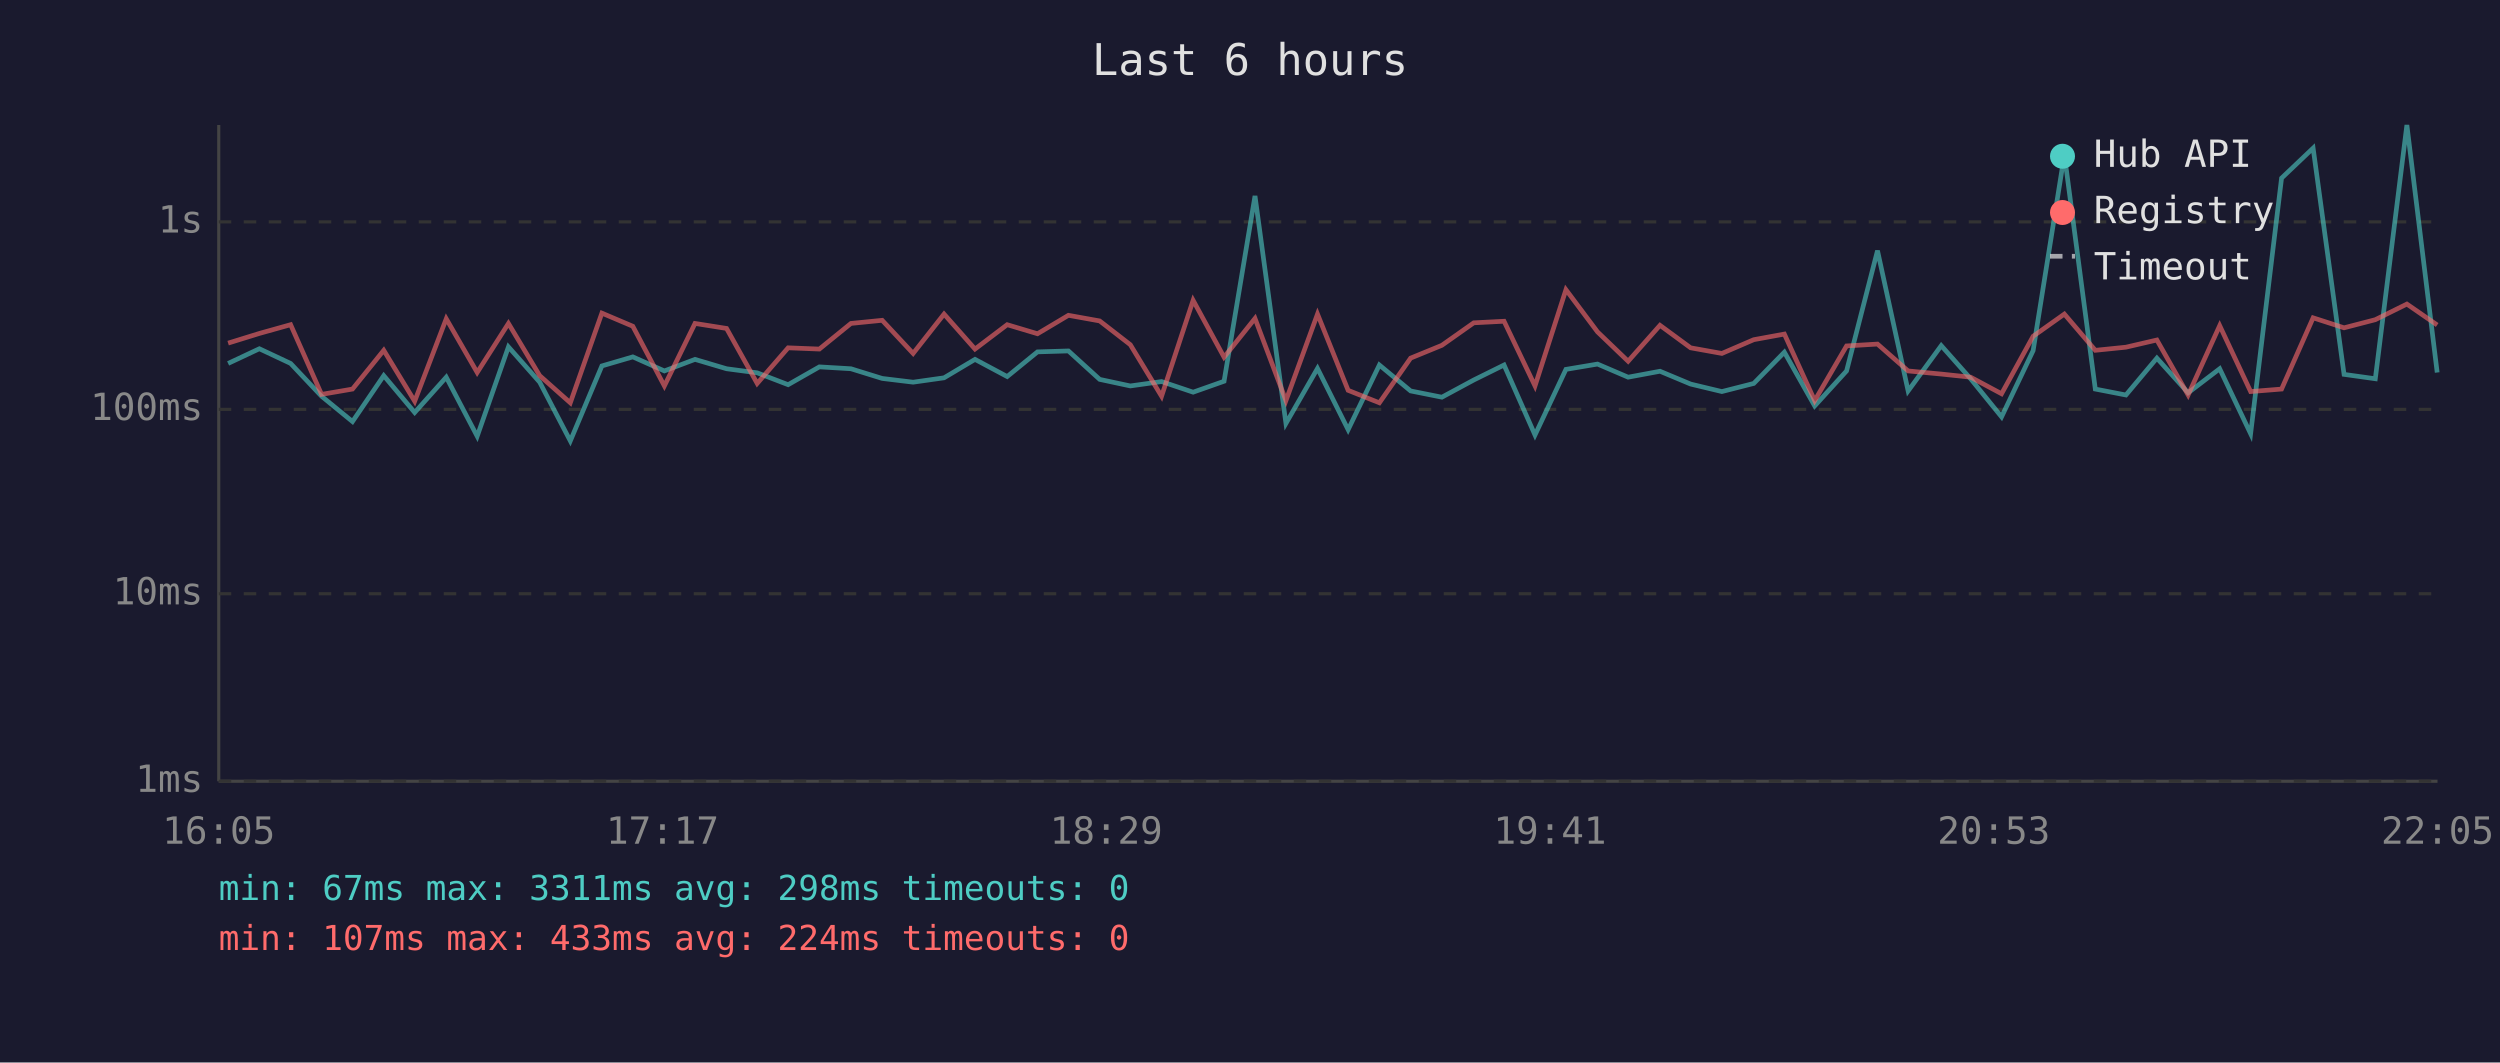
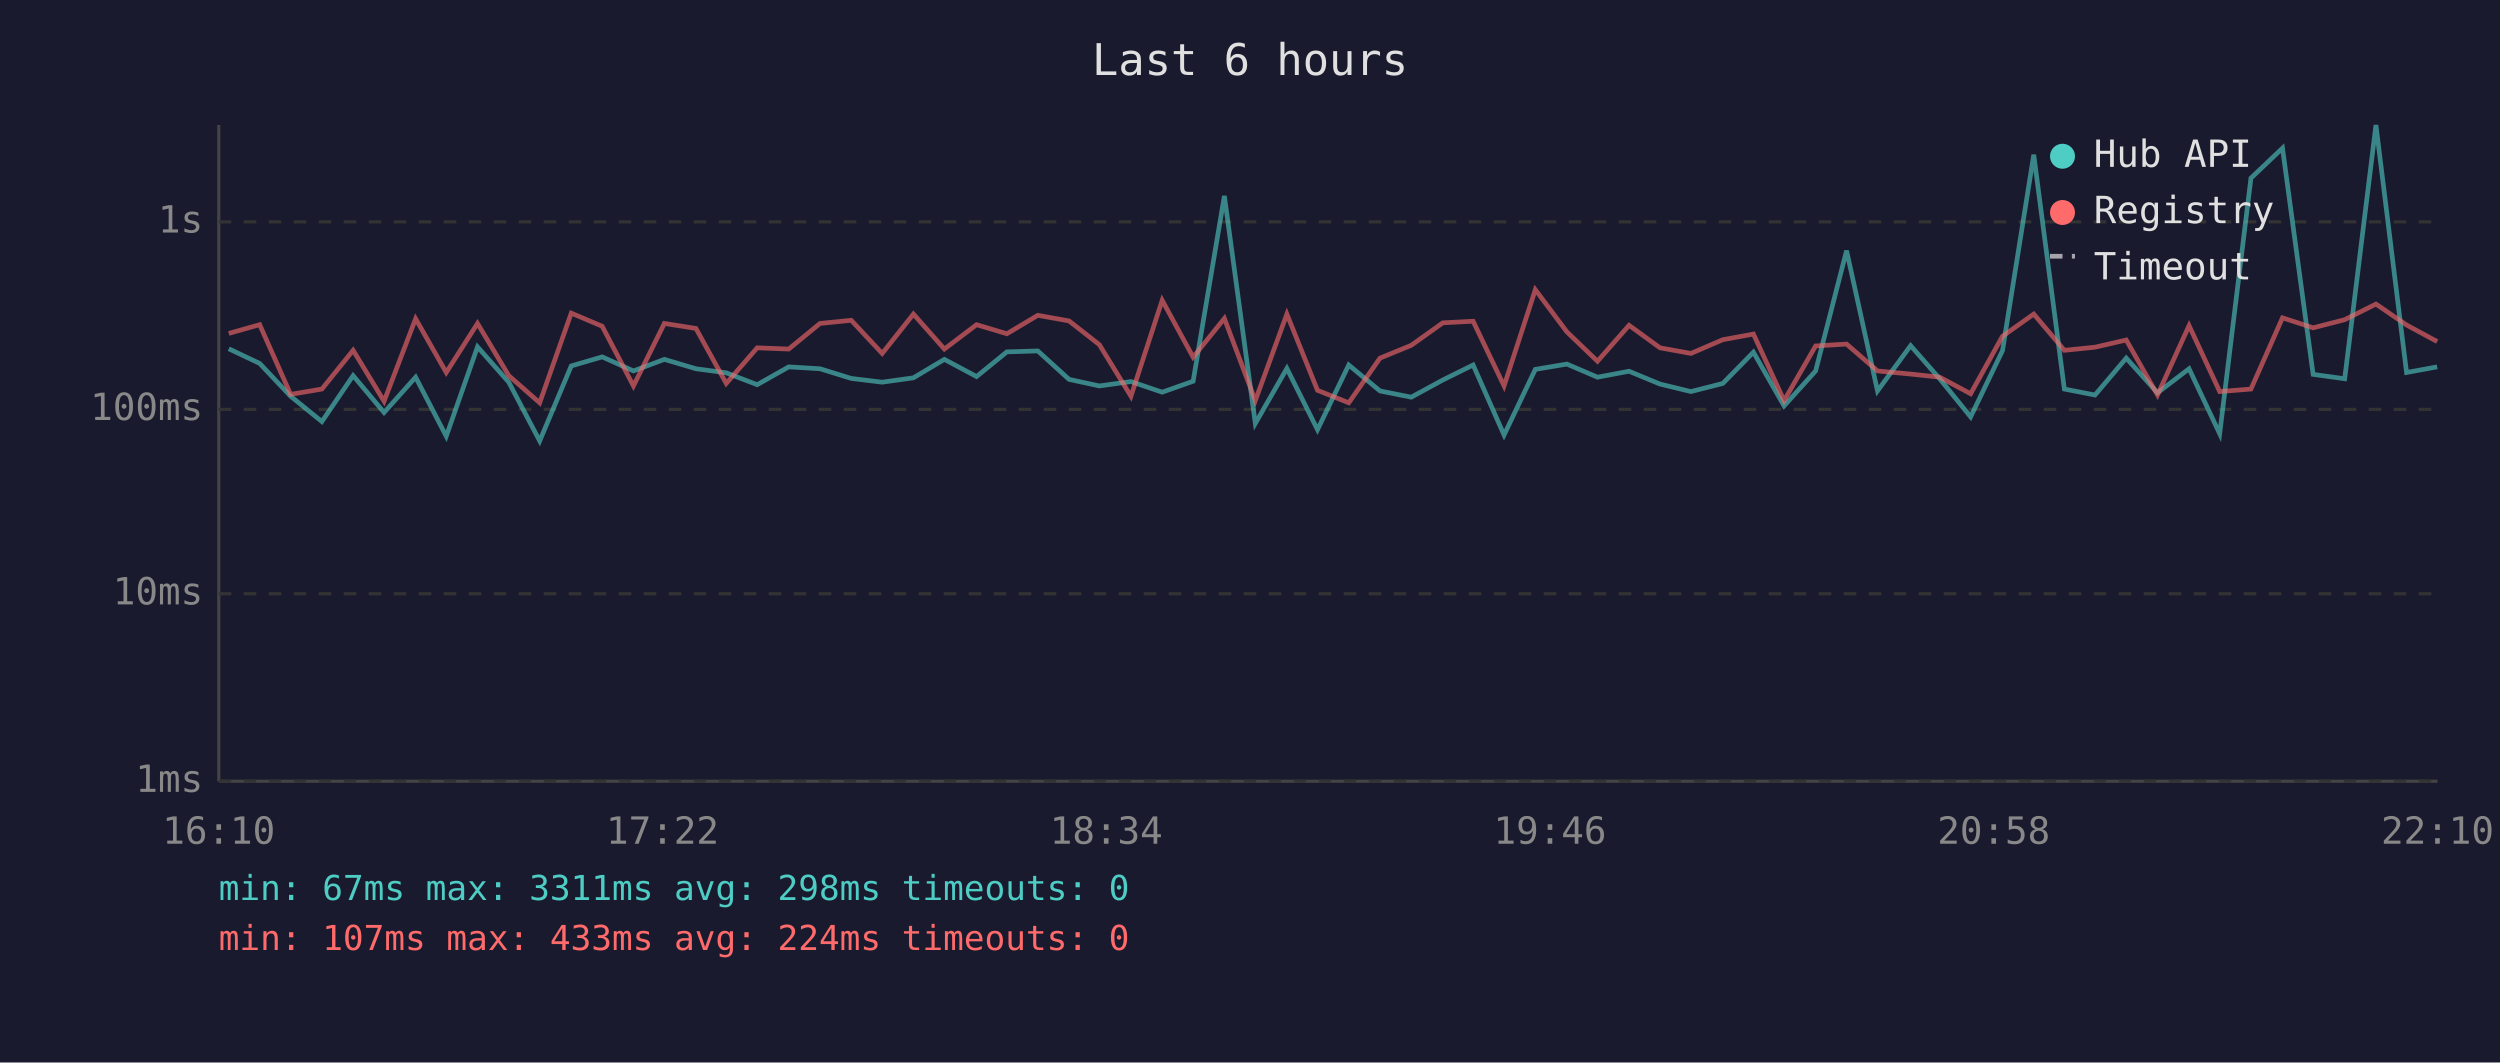
<svg xmlns="http://www.w3.org/2000/svg" viewBox="0 0 800 340" font-family="monospace" font-size="12">
  <rect width="800" height="340" fill="#1a1a2e" />
  <text x="400" y="24" fill="#e0e0e0" font-size="14" text-anchor="middle">Last 6 hours</text>
  <line x1="70" y1="40" x2="70" y2="250" stroke="#444" stroke-width="1" />
  <line x1="70" y1="250" x2="780" y2="250" stroke="#444" stroke-width="1" />
  <line x1="70" y1="250" x2="780" y2="250" stroke="#333" stroke-width="1" stroke-dasharray="4" />
  <text x="65" y="250" fill="#888" text-anchor="end" dominant-baseline="middle">1ms</text>
  <line x1="70" y1="190" x2="780" y2="190" stroke="#333" stroke-width="1" stroke-dasharray="4" />
  <text x="65" y="190" fill="#888" text-anchor="end" dominant-baseline="middle">10ms</text>
  <line x1="70" y1="131" x2="780" y2="131" stroke="#333" stroke-width="1" stroke-dasharray="4" />
  <text x="65" y="131" fill="#888" text-anchor="end" dominant-baseline="middle">100ms</text>
  <line x1="70" y1="71" x2="780" y2="71" stroke="#333" stroke-width="1" stroke-dasharray="4" />
  <text x="65" y="71" fill="#888" text-anchor="end" dominant-baseline="middle">1s</text>
-   <text x="70" y="270" fill="#888" text-anchor="middle">16:05</text>
-   <text x="212" y="270" fill="#888" text-anchor="middle">17:17</text>
-   <text x="354" y="270" fill="#888" text-anchor="middle">18:29</text>
-   <text x="496" y="270" fill="#888" text-anchor="middle">19:41</text>
-   <text x="638" y="270" fill="#888" text-anchor="middle">20:53</text>
-   <text x="780" y="270" fill="#888" text-anchor="middle">22:05</text>
-   <polyline points="73.0,116.3 83.0,111.6 93.0,116.3 102.9,126.8 112.8,134.9 122.8,120.2 132.7,132.0 142.8,120.7 152.7,139.6 162.7,111.0 172.7,122.3 182.5,141.1 192.6,117.1 202.5,114.2 212.6,118.7 222.4,115.0 232.5,118.0 242.3,119.3 252.2,123.1 262.2,117.4 272.3,118.0 282.3,121.1 292.2,122.3 302.1,120.9 312.0,115.0 322.3,120.5 332.0,112.6 341.9,112.3 351.9,121.4 361.7,123.5 371.7,122.1 381.8,125.5 391.7,122.0 401.6,62.7 411.5,135.5 421.6,117.9 431.4,137.5 441.4,116.8 451.4,125.1 461.4,127.1 471.6,121.6 481.3,116.8 491.2,139.2 501.1,118.2 511.2,116.5 521.0,120.7 531.2,118.8 541.0,122.9 551.0,125.3 561.2,122.7 571.0,112.7 580.7,129.9 590.9,118.7 600.8,80.2 610.6,125.1 621.2,110.6 630.6,121.2 640.5,133.4 650.6,112.2 660.6,49.5 670.5,124.5 680.3,126.4 690.2,114.6 700.2,125.7 710.3,118.0 720.2,138.8 730.1,57.0 740.2,47.4 750.1,119.8 760.1,121.2 770.2,40.0 779.9,119.2" fill="none" stroke="#4ecdc4" stroke-width="1.5" opacity="0.6" />
-   <polyline points="73.0,109.8 83.0,106.7 93.0,103.9 102.9,126.2 112.8,124.5 122.8,112.1 132.7,128.4 142.8,102.0 152.7,119.2 162.7,103.5 172.7,120.2 182.5,128.9 192.6,100.2 202.5,104.4 212.6,123.5 222.4,103.5 232.5,105.1 242.3,122.7 252.2,111.3 262.2,111.7 272.3,103.5 282.3,102.5 292.2,113.1 302.1,100.5 312.0,111.7 322.3,103.9 332.0,106.8 341.9,100.9 351.9,102.7 361.7,110.3 371.7,126.8 381.8,96.1 391.7,114.3 401.6,101.9 411.5,128.2 421.6,100.5 431.4,124.9 441.4,128.9 451.4,114.6 461.4,110.5 471.6,103.3 481.3,102.8 491.2,123.5 501.1,92.7 511.2,106.2 521.0,115.6 531.2,104.1 541.0,111.3 551.0,113.1 561.2,108.7 571.0,106.9 580.7,128.2 590.9,110.7 600.8,110.1 610.6,118.7 621.2,119.7 630.6,120.7 640.5,126.0 650.6,107.6 660.6,100.5 670.5,112.1 680.3,111.1 690.2,108.8 700.2,126.4 710.3,104.2 720.2,125.3 730.1,124.5 740.2,101.7 750.1,104.9 760.1,102.3 770.2,97.3 779.9,104.0" fill="none" stroke="#ff6b6b" stroke-width="1.5" opacity="0.6" />
+   <text x="70" y="270" fill="#888" text-anchor="middle">16:10</text>
+   <text x="212" y="270" fill="#888" text-anchor="middle">17:22</text>
+   <text x="354" y="270" fill="#888" text-anchor="middle">18:34</text>
+   <text x="496" y="270" fill="#888" text-anchor="middle">19:46</text>
+   <text x="638" y="270" fill="#888" text-anchor="middle">20:58</text>
+   <text x="780" y="270" fill="#888" text-anchor="middle">22:10</text>
+   <polyline points="73.2,111.6 83.1,116.3 93.0,126.8 103.0,134.9 113.0,120.2 122.9,132.0 133.0,120.7 142.8,139.6 152.8,111.0 162.8,122.3 172.7,141.1 182.8,117.1 192.7,114.2 202.7,118.7 212.6,115.0 222.7,118.0 232.4,119.3 242.3,123.1 252.4,117.4 262.4,118.0 272.4,121.1 282.3,122.3 292.3,120.9 302.2,115.0 312.5,120.5 322.2,112.6 332.1,112.3 342.1,121.4 351.8,123.5 361.9,122.1 371.9,125.5 381.8,122.0 391.8,62.7 401.7,135.5 411.8,117.9 421.6,137.5 431.6,116.8 441.6,125.1 451.6,127.1 461.7,121.6 471.4,116.8 481.3,139.2 491.3,118.2 501.4,116.5 511.2,120.7 521.3,118.8 531.2,122.9 541.1,125.3 551.3,122.7 561.1,112.7 570.9,129.9 581.0,118.7 590.9,80.2 600.8,125.1 611.4,110.6 620.7,121.2 630.6,133.4 640.8,112.2 650.8,49.5 660.6,124.5 670.4,126.4 680.4,114.6 690.4,125.7 700.5,118.0 710.3,138.8 720.3,57.0 730.4,47.4 740.2,119.8 750.3,121.2 760.3,40.0 770.1,119.2 779.9,117.4" fill="none" stroke="#4ecdc4" stroke-width="1.5" opacity="0.6" />
+   <polyline points="73.2,106.7 83.1,103.9 93.0,126.2 103.0,124.5 113.0,112.1 122.9,128.4 133.0,102.0 142.8,119.2 152.8,103.5 162.8,120.2 172.7,128.9 182.8,100.2 192.7,104.4 202.7,123.5 212.6,103.5 222.7,105.1 232.4,122.7 242.3,111.3 252.4,111.7 262.4,103.5 272.4,102.5 282.3,113.1 292.3,100.5 302.2,111.7 312.5,103.9 322.2,106.8 332.1,100.9 342.1,102.7 351.8,110.3 361.9,126.8 371.9,96.1 381.8,114.3 391.8,101.9 401.7,128.2 411.8,100.5 421.6,124.9 431.6,128.9 441.6,114.6 451.6,110.5 461.7,103.3 471.4,102.8 481.3,123.5 491.3,92.7 501.4,106.2 511.2,115.6 521.3,104.1 531.2,111.3 541.1,113.1 551.3,108.7 561.1,106.9 570.9,128.2 581.0,110.7 590.9,110.1 600.8,118.7 611.4,119.7 620.7,120.7 630.6,126.0 640.8,107.6 650.8,100.5 660.6,112.1 670.4,111.1 680.4,108.8 690.4,126.4 700.5,104.2 710.3,125.3 720.3,124.5 730.4,101.7 740.2,104.9 750.3,102.3 760.3,97.3 770.1,104.0 779.9,109.3" fill="none" stroke="#ff6b6b" stroke-width="1.5" opacity="0.6" />
  <circle cx="660" cy="50" r="4" fill="#4ecdc4" />
  <text x="670" y="50" fill="#e0e0e0" dominant-baseline="middle">Hub API</text>
  <circle cx="660" cy="68" r="4" fill="#ff6b6b" />
  <text x="670" y="68" fill="#e0e0e0" dominant-baseline="middle">Registry</text>
  <line x1="656" y1="82" x2="664" y2="82" stroke="#e0e0e0" stroke-width="1.5" stroke-dasharray="4,3" opacity="0.7" />
  <text x="670" y="86" fill="#e0e0e0" dominant-baseline="middle">Timeout</text>
  <text x="70" y="288" fill="#4ecdc4" font-size="11">min: 67ms  max: 3311ms  avg: 298ms  timeouts: 0</text>
  <text x="70" y="304" fill="#ff6b6b" font-size="11">min: 107ms  max: 433ms  avg: 224ms  timeouts: 0</text>
</svg>
